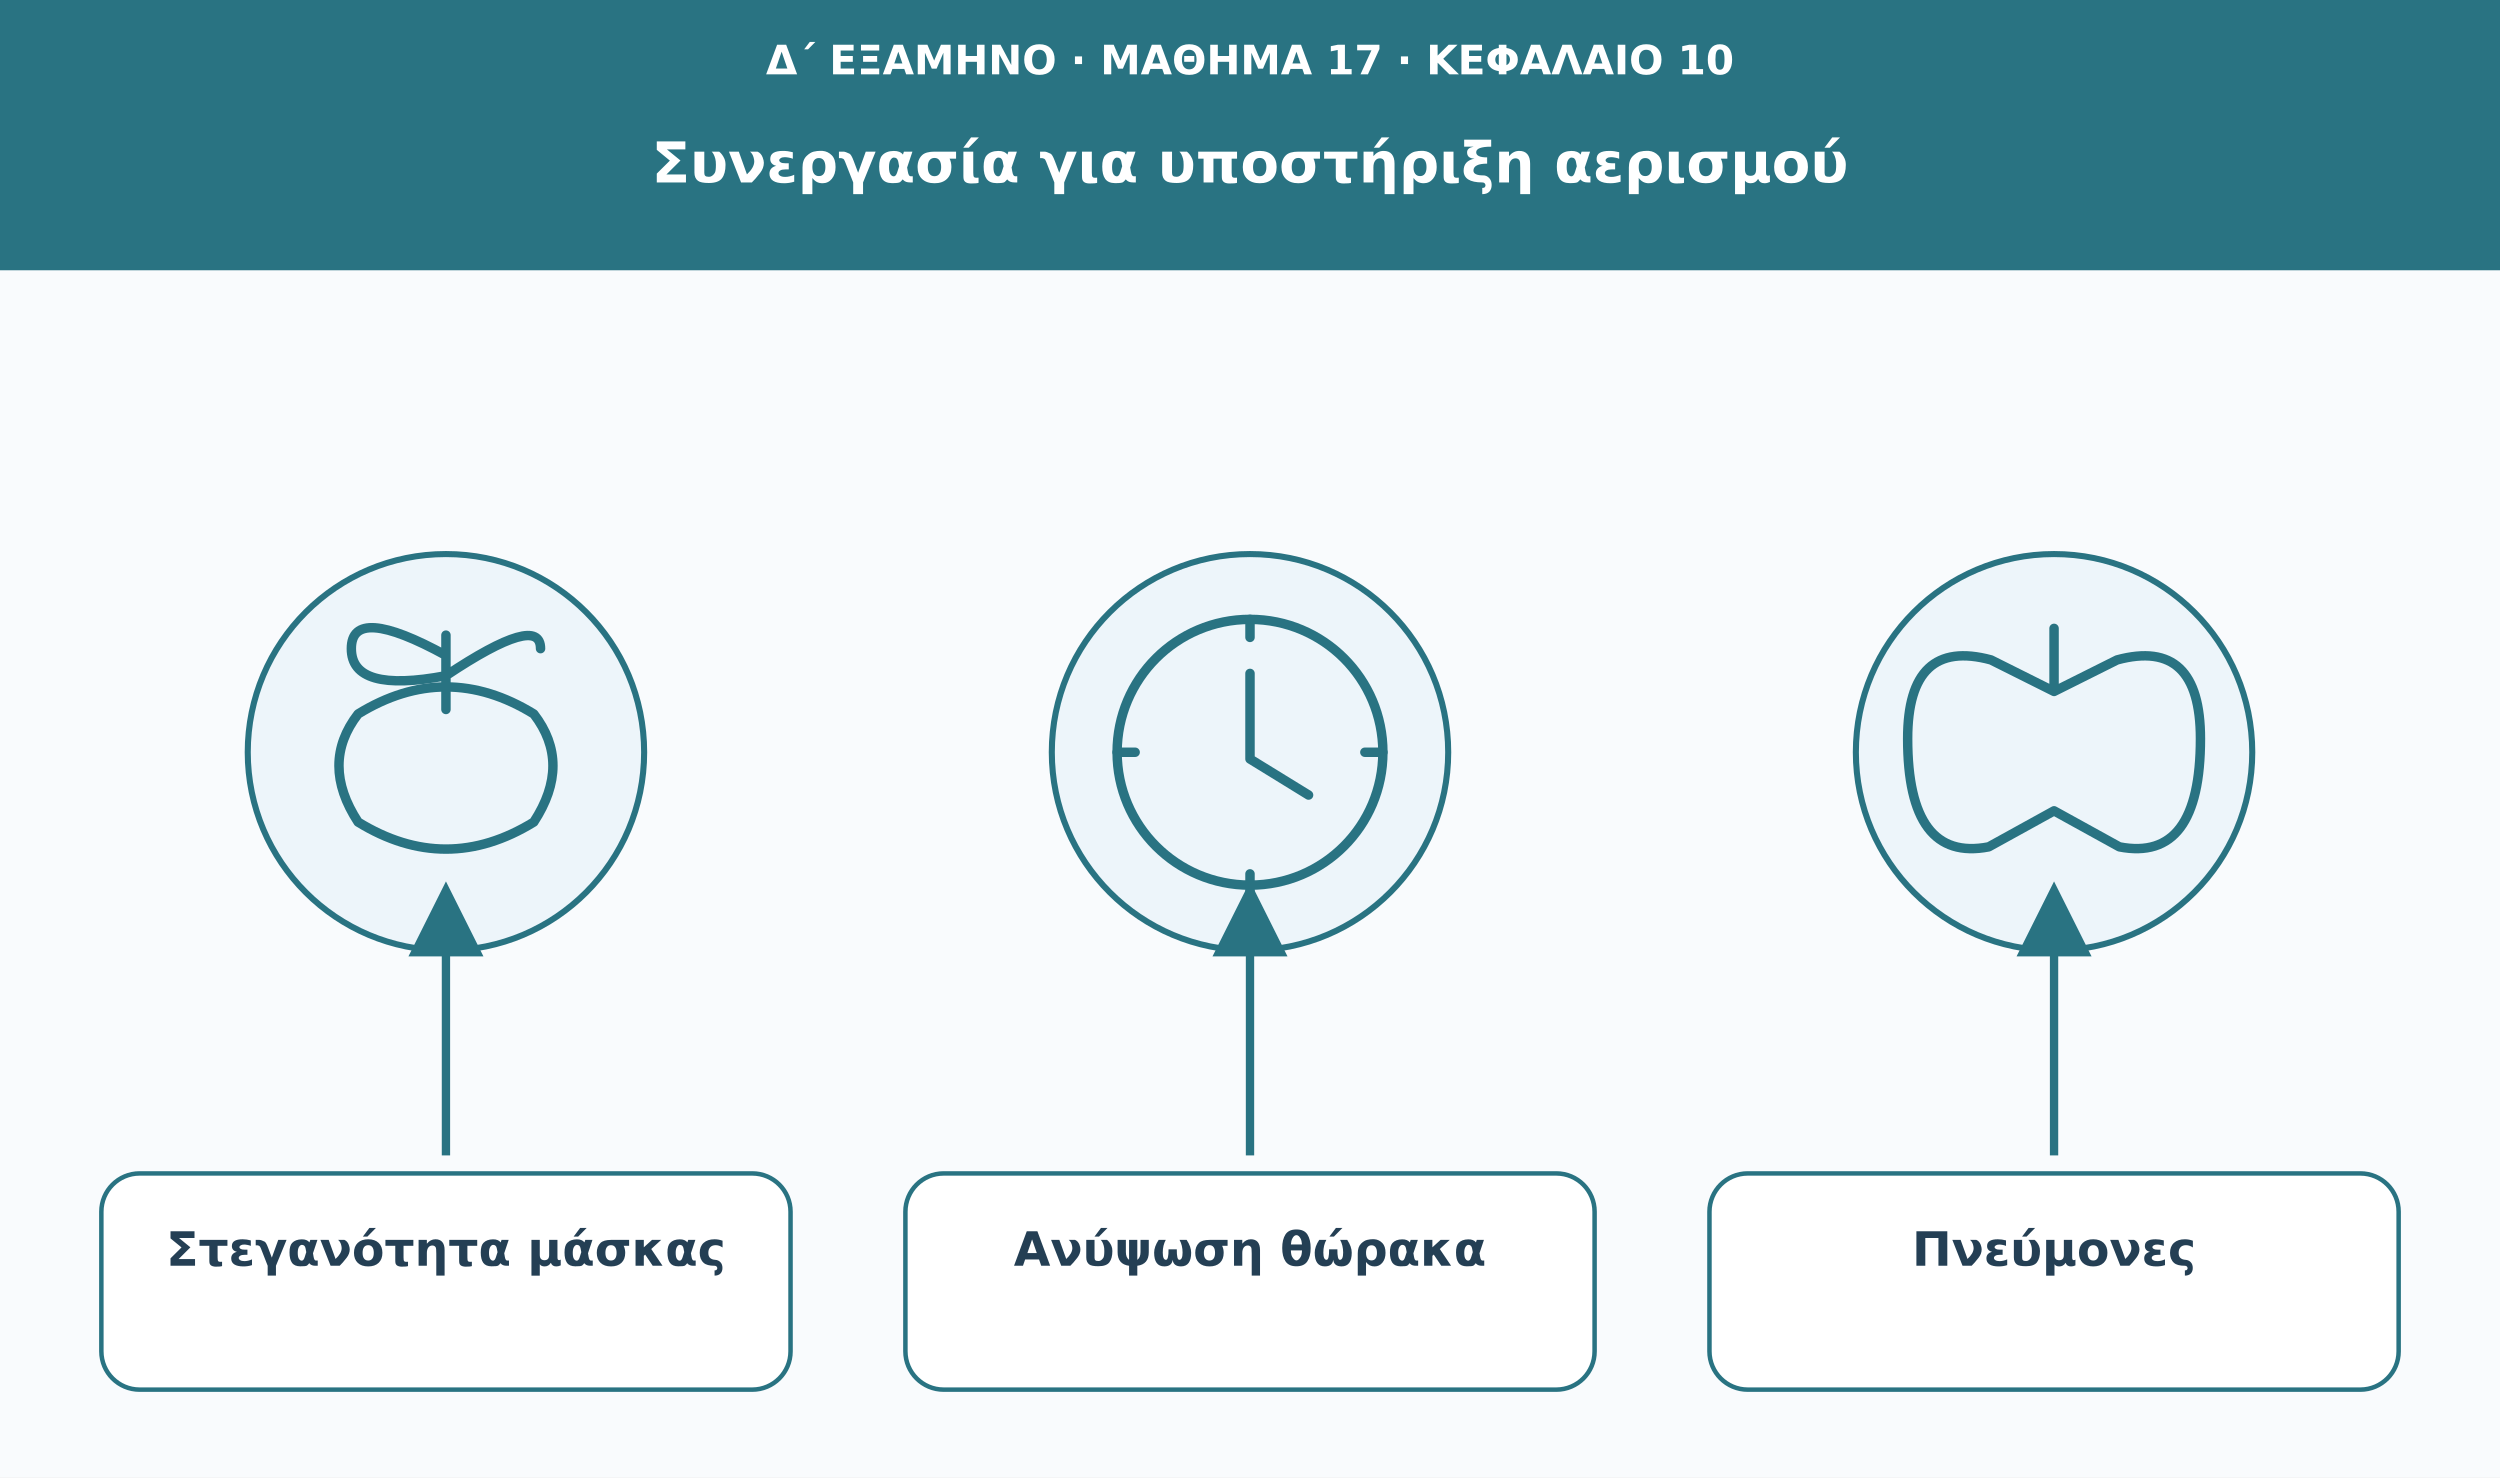
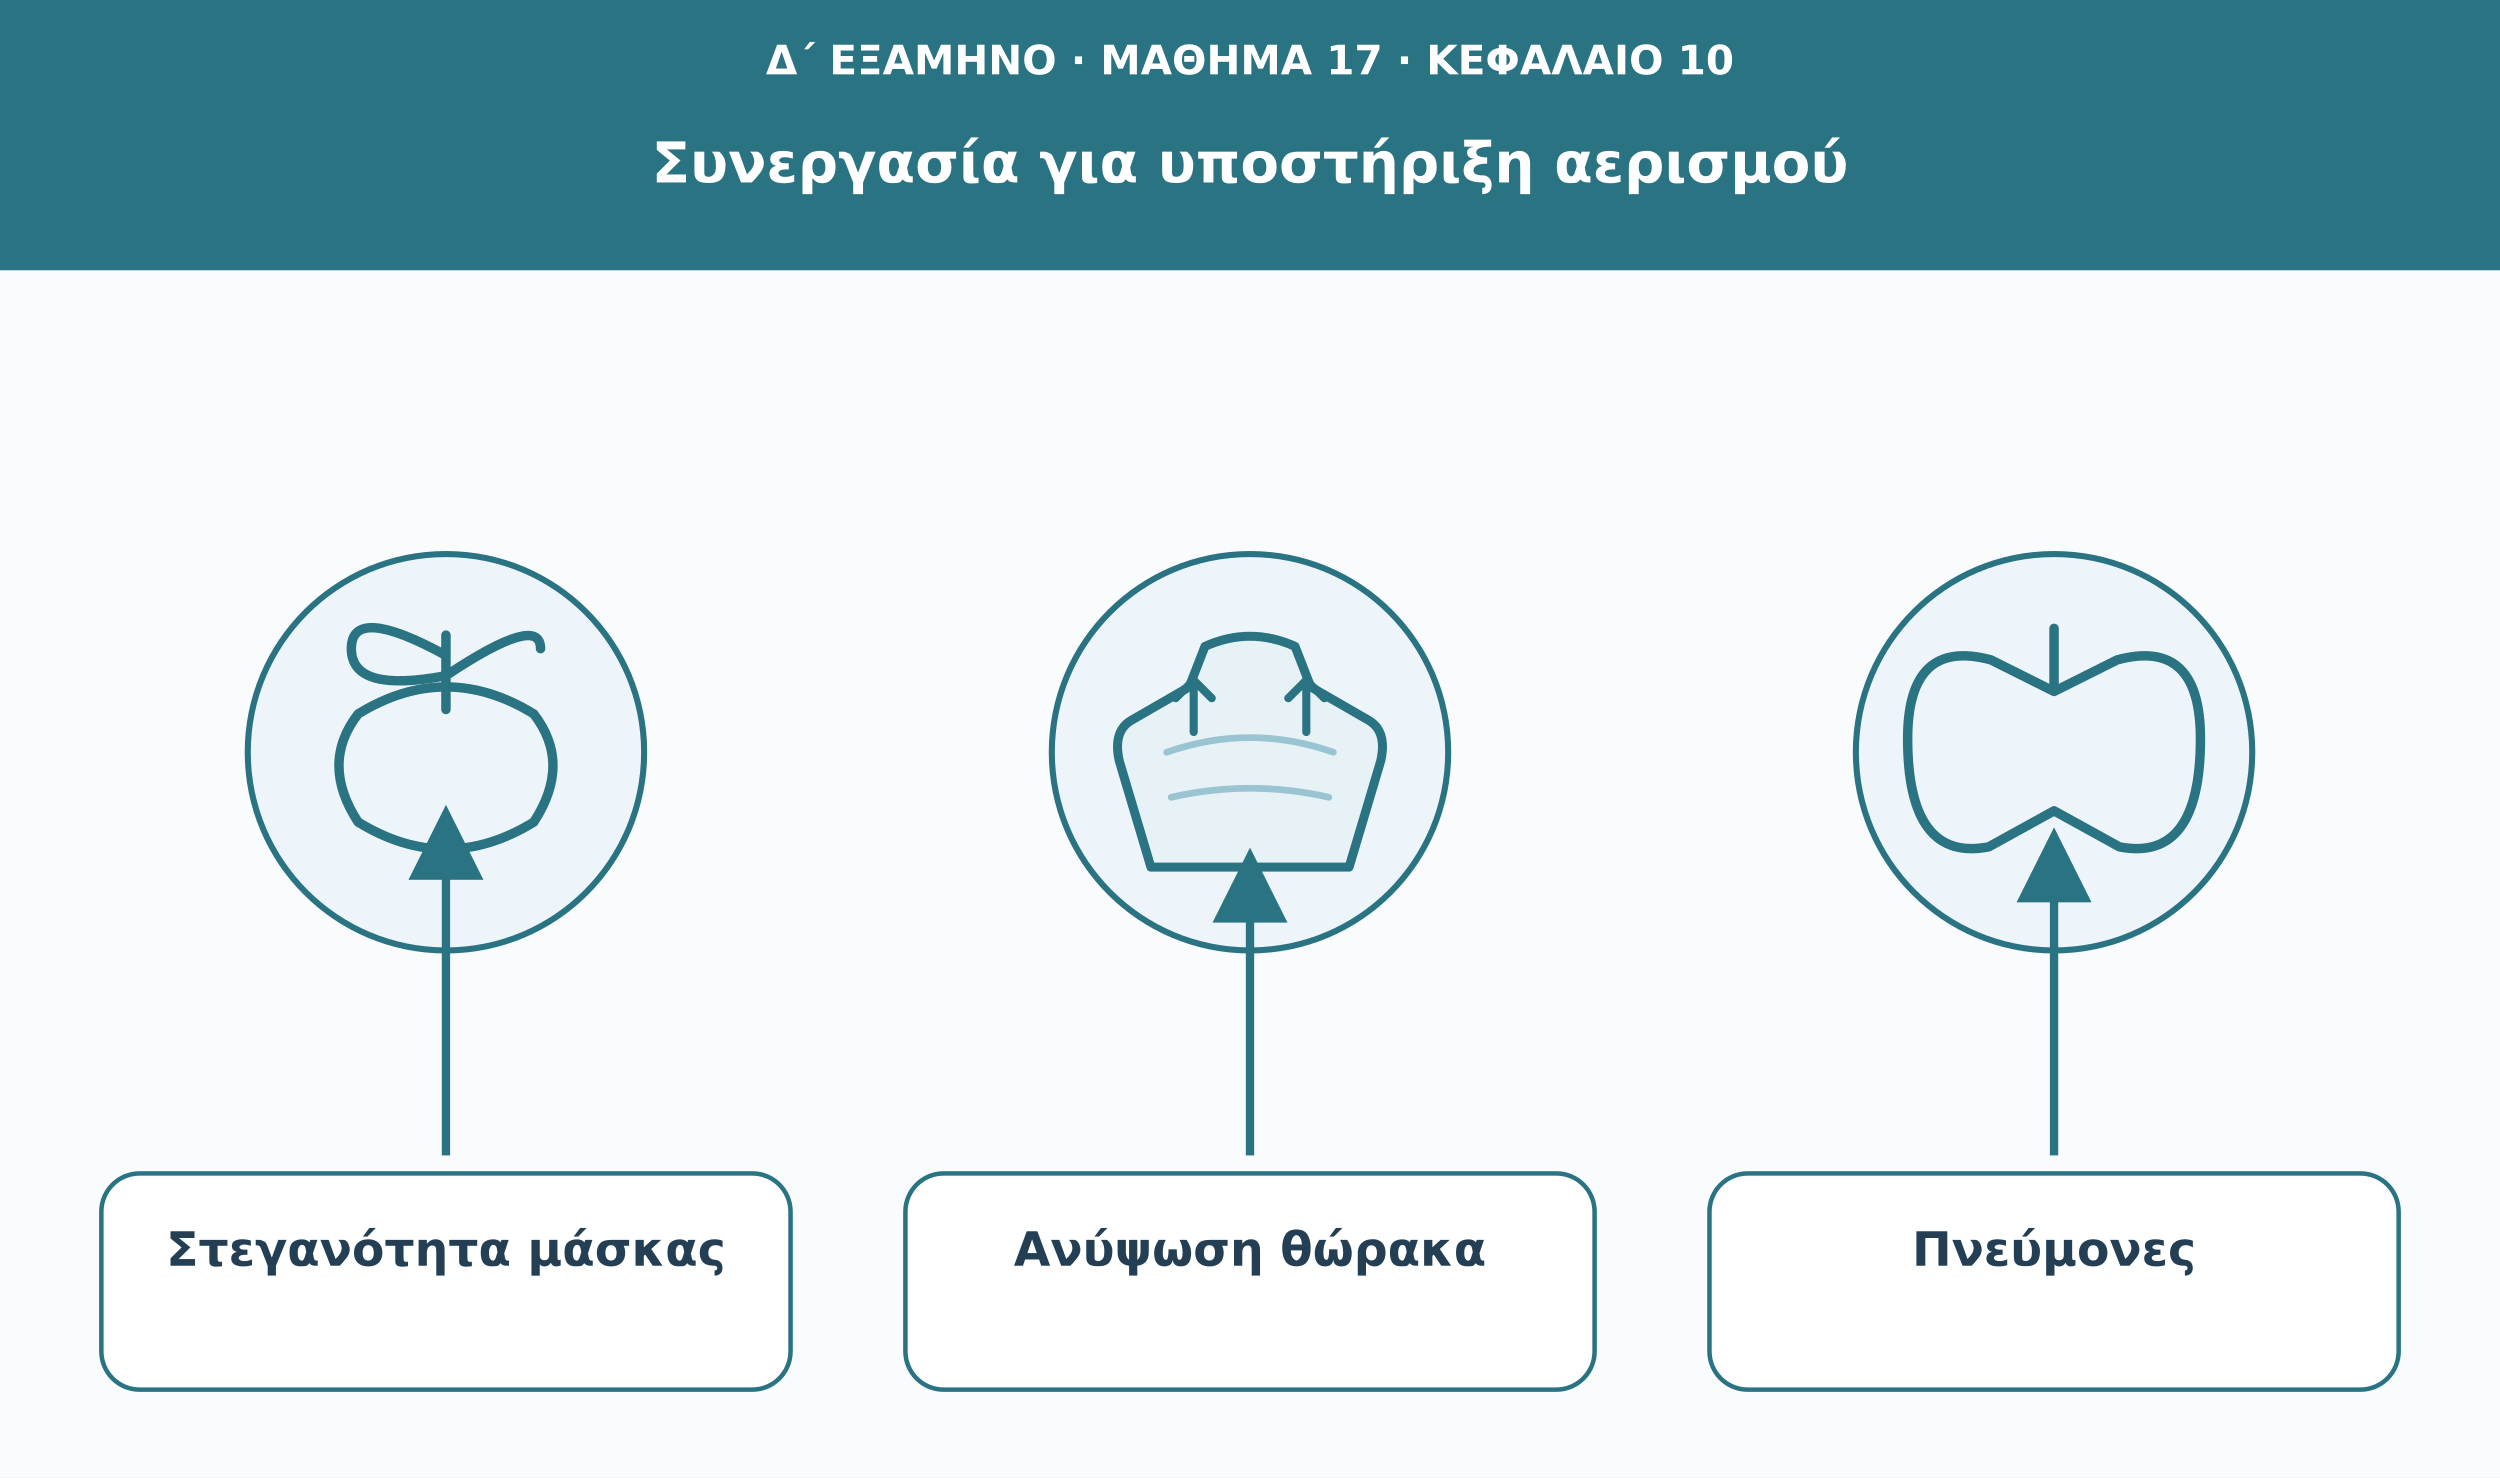
<svg xmlns="http://www.w3.org/2000/svg" viewBox="0 0 1110 656" role="img" aria-labelledby="t d">
  <defs>
    <marker id="arrow" viewBox="0 0 10 10" markerWidth="9" markerHeight="9" refX="8" refY="5" orient="auto">
      <path d="M0 0L10 5L0 10Z" fill="#297382" />
    </marker>
  </defs>
  <rect width="1110" height="656" fill="#f9fbfd" />
  <rect width="1110" height="120" fill="#297382" />
  <text x="555" y="33" font-family="DejaVu Sans,Arial,sans-serif" font-size="18" fill="#ffffff" font-weight="680" text-anchor="middle">Δ΄ ΕΞΑΜΗΝΟ · ΜΑΘΗΜΑ 17 · ΚΕΦΑΛΑΙΟ 10</text>
  <text x="555" y="81" font-family="DejaVu Sans,Arial,sans-serif" font-size="25" fill="#ffffff" font-weight="750" text-anchor="middle">Συνεργασία για υποστήριξη αερισμού</text>
  <circle cx="198" cy="334" r="88" fill="#edf5fa" stroke="#297382" stroke-width="2.7" />
  <g transform="translate(198 334)" fill="none" stroke="#297382" stroke-width="4.2" stroke-linecap="round" stroke-linejoin="round">
    <path d="M-39 31q-17-26 0-48q39-24 78 0q17 22 0 48q-39 24-78 0Z" />
    <path d="M0-19v-33m0 9q-42-23-42-3t42 12q42-28 42-12" />
  </g>
-   <path d="M198 513L198 398" stroke="#297382" stroke-width="3.7" marker-end="url(#arrow)" />
+   <path d="M198 513L198 364" stroke="#297382" stroke-width="3.7" marker-end="url(#arrow)" />
  <rect x="45" y="521" width="306" height="96" rx="17" fill="#fff" stroke="#297382" stroke-width="2" />
  <text x="198" y="562" font-family="DejaVu Sans,Arial,sans-serif" font-size="21" fill="#243f54" font-weight="700" text-anchor="middle">Στεγανότητα μάσκας</text>
  <circle cx="555" cy="334" r="88" fill="#edf5fa" stroke="#297382" stroke-width="2.7" />
-   <g transform="translate(555 334)" fill="none" stroke="#297382" stroke-width="4.2" stroke-linecap="round" stroke-linejoin="round">
-     <circle r="59" />
-     <path d="M0-35v38l26 16" />
-     <path d="M0-59v8m0 105v8m-59-62h8m102 0h8" />
+   <g transform="translate(555 334)" stroke="#297382" stroke-width="4" stroke-linecap="round" stroke-linejoin="round">
+     <path d="M-20-47q20-9 40 0l7 18 26 15q8 5 5 18l-14 47h-88L-58 4q-3-13 5-18l26-15Z" fill="#e7f2f7" />
+     <path d="M-37 0q37-13 74 0M-35 20q35-8 70 0" fill="none" stroke="#9bc4d3" stroke-width="3" />
+     <path d="M-25-9v-23m-8 8 8-8 8 8M25-9v-23m-8 8 8-8 8 8" fill="none" stroke-width="3.6" />
  </g>
-   <path d="M555 513L555 398" stroke="#297382" stroke-width="3.7" marker-end="url(#arrow)" />
+   <path d="M555 513L555 383" stroke="#297382" stroke-width="3.7" marker-end="url(#arrow)" />
  <rect x="402" y="521" width="306" height="96" rx="17" fill="#fff" stroke="#297382" stroke-width="2" />
  <text x="555" y="562" font-family="DejaVu Sans,Arial,sans-serif" font-size="21" fill="#243f54" font-weight="700" text-anchor="middle">Ανύψωση θώρακα</text>
  <circle cx="912" cy="334" r="88" fill="#edf5fa" stroke="#297382" stroke-width="2.7" />
  <g transform="translate(912 334)" fill="none" stroke="#297382" stroke-width="4.2" stroke-linecap="round" stroke-linejoin="round">
    <path d="M0-55v28m0 0l-28-14q-37-10-37 35q0 55 36 48L0 26m0-53 28-14q37-10 37 35q0 55-36 48L0 26" />
  </g>
-   <path d="M912 513L912 398" stroke="#297382" stroke-width="3.7" marker-end="url(#arrow)" />
+   <path d="M912 513L912 374" stroke="#297382" stroke-width="3.7" marker-end="url(#arrow)" />
  <rect x="759" y="521" width="306" height="96" rx="17" fill="#fff" stroke="#297382" stroke-width="2" />
  <text x="912" y="562" font-family="DejaVu Sans,Arial,sans-serif" font-size="21" fill="#243f54" font-weight="700" text-anchor="middle">Πνεύμονες</text>
</svg>
